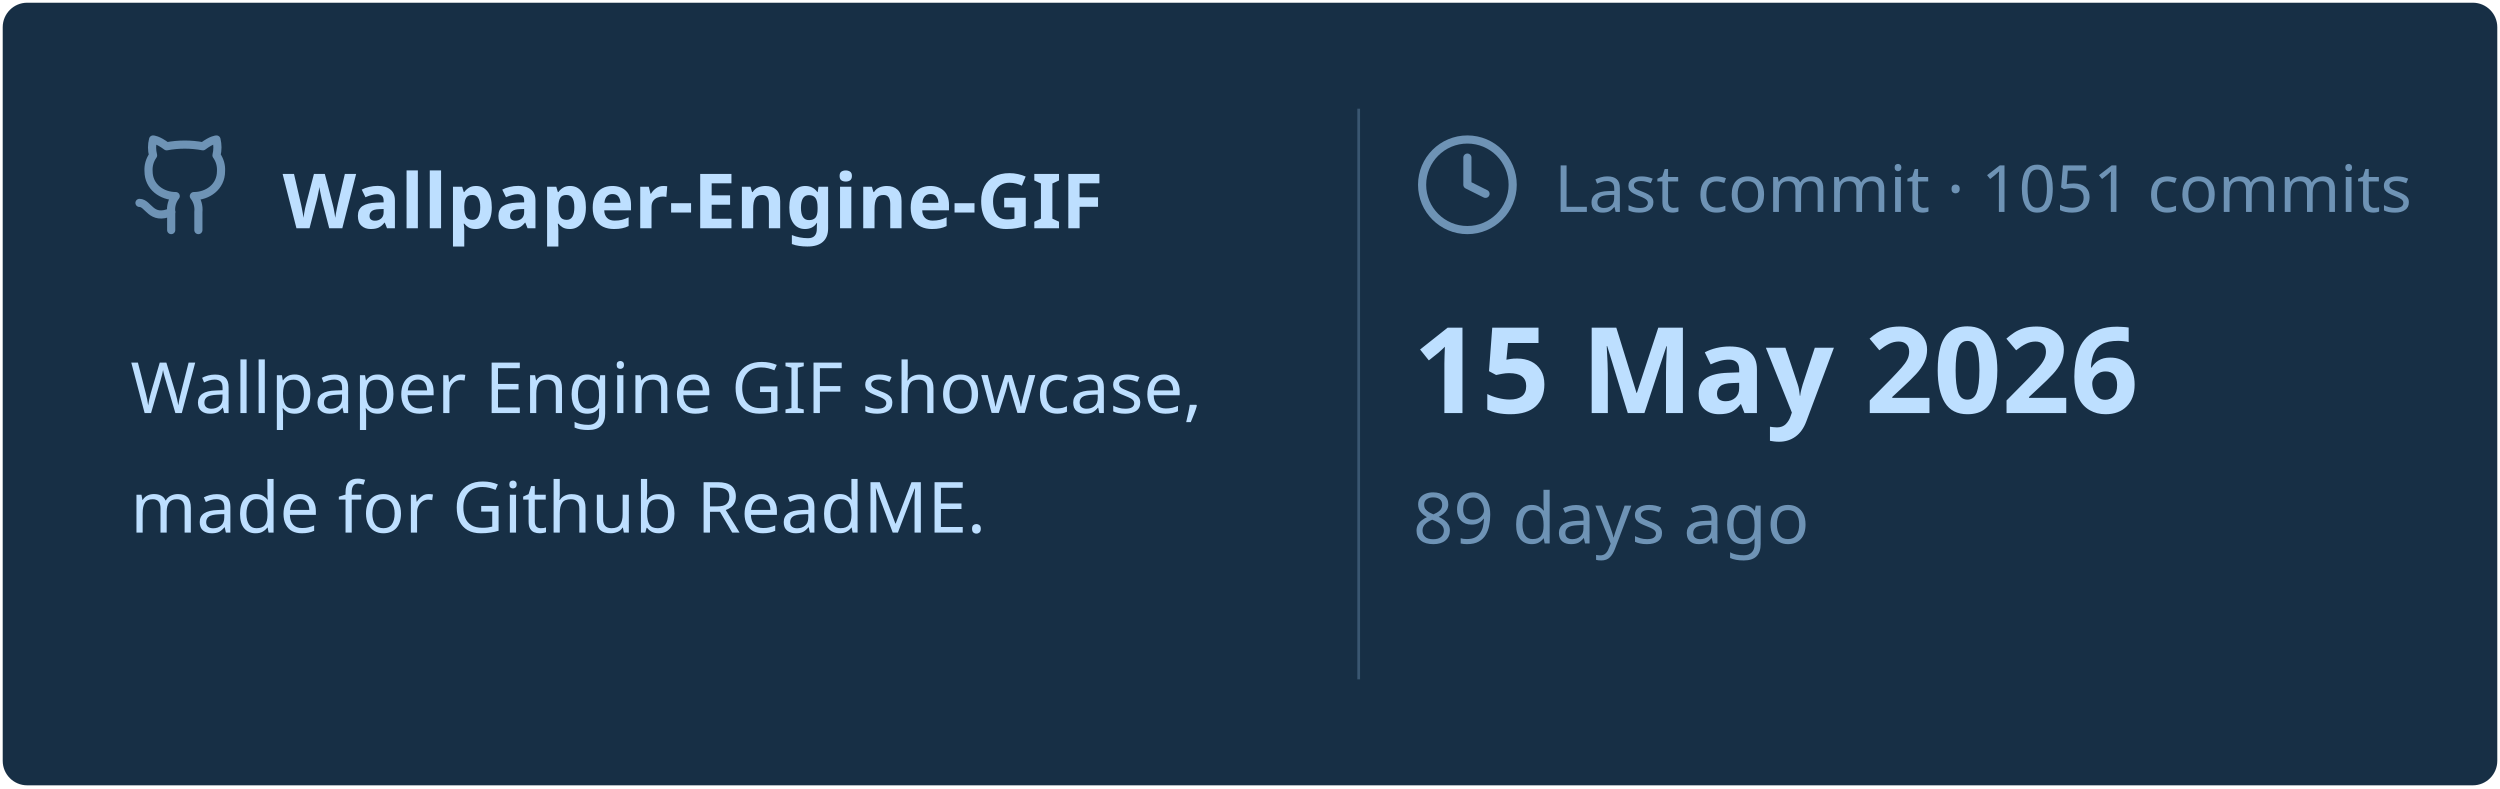
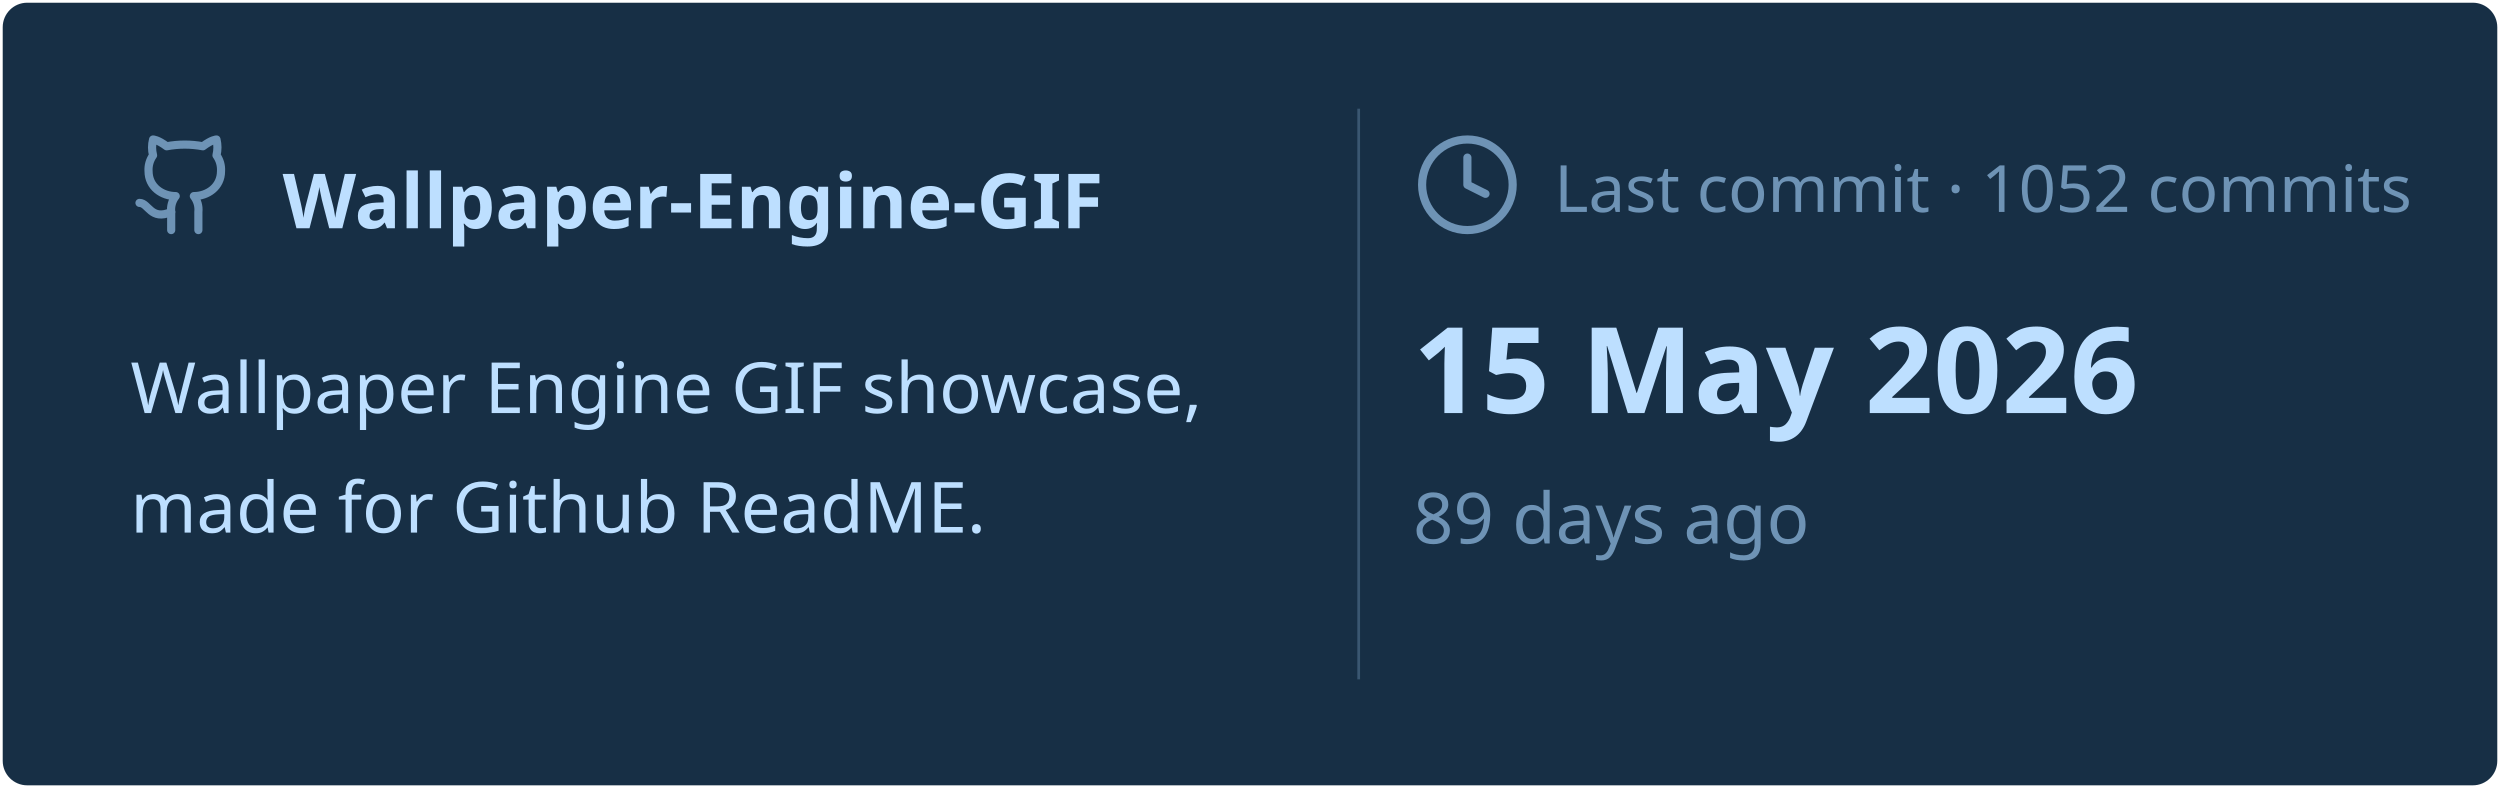
<svg xmlns="http://www.w3.org/2000/svg" viewBox="0 0 460 145" width="460px" height="145px">
  <rect stroke="#000000" stroke-opacity="0" fill="#172F45" rx="4.5" x="0.5" y="0.5" width="459" height="144" />
  <g transform="translate(24, 42)">
    <svg x="0" y="-18" width="20" height="20" viewBox="0 0 24 24" fill="none" stroke="#6E93B5" stroke-width="1.8" stroke-linecap="round" stroke-linejoin="round">
      <path d="M15 22v-4a4.8 4.8 0 0 0-1-3.5c3 0 6-2 6-5.5.08-1.25-.27-2.48-1-3.5.28-1.15.28-2.35 0-3.5 0 0-1 0-3 1.5-2.64-.5-5.36-.5-8 0C6 2 5 2 5 2c-.3 1.15-.3 2.35 0 3.5A5.403 5.403 0 0 0 4 9c0 3.5 3 5.5 6 5.5-.39.49-.68 1.05-.85 1.65-.17.6-.22 1.23-.15 1.85v4" />
      <path d="M9 18c-4.51 2-5-2-7-2" />
    </svg>
    <text x="28" y="0" font-family="&quot;Segoe UI&quot;, Ubuntu, sans-serif" font-size="14" font-weight="700" fill="#BDDFFF">Wallpaper-Engine-GIF</text>
  </g>
  <text x="24" y="76" font-family="&quot;Segoe UI&quot;, Ubuntu, sans-serif" font-size="13" font-weight="400" fill="#BDDFFF">Wallpaper Engine GIF showcase,</text>
  <text x="24" y="98" font-family="&quot;Segoe UI&quot;, Ubuntu, sans-serif" font-size="13" font-weight="400" fill="#BDDFFF">made for Github ReadME.</text>
  <line x1="250" y1="20" x2="250" y2="125" stroke="#6E93B5" stroke-width="0.5" stroke-opacity="0.4" />
  <svg x="260" y="24" width="20" height="20" viewBox="0 0 24 24" fill="none" stroke="#6E93B5" stroke-width="1.8" stroke-linecap="round" stroke-linejoin="round">
    <circle cx="12" cy="12" r="10" />
    <polyline points="12 6 12 12 16 14" />
  </svg>
-   <text x="286" y="39" font-family="&quot;Segoe UI&quot;, Ubuntu, sans-serif" font-size="12" font-weight="400" fill="#6E93B5">Last commit · 1051 commits</text>
+   <text x="286" y="39" font-family="&quot;Segoe UI&quot;, Ubuntu, sans-serif" font-size="12" font-weight="400" fill="#6E93B5">Last commit · 1052 commits</text>
  <text x="260" y="76" font-family="&quot;Segoe UI&quot;, Ubuntu, sans-serif" font-size="22" font-weight="700" fill="#BDDFFF">15 May 2026</text>
  <text x="260" y="100" font-family="&quot;Segoe UI&quot;, Ubuntu, sans-serif" font-size="13" font-weight="400" fill="#6E93B5">89 days ago</text>
</svg>
